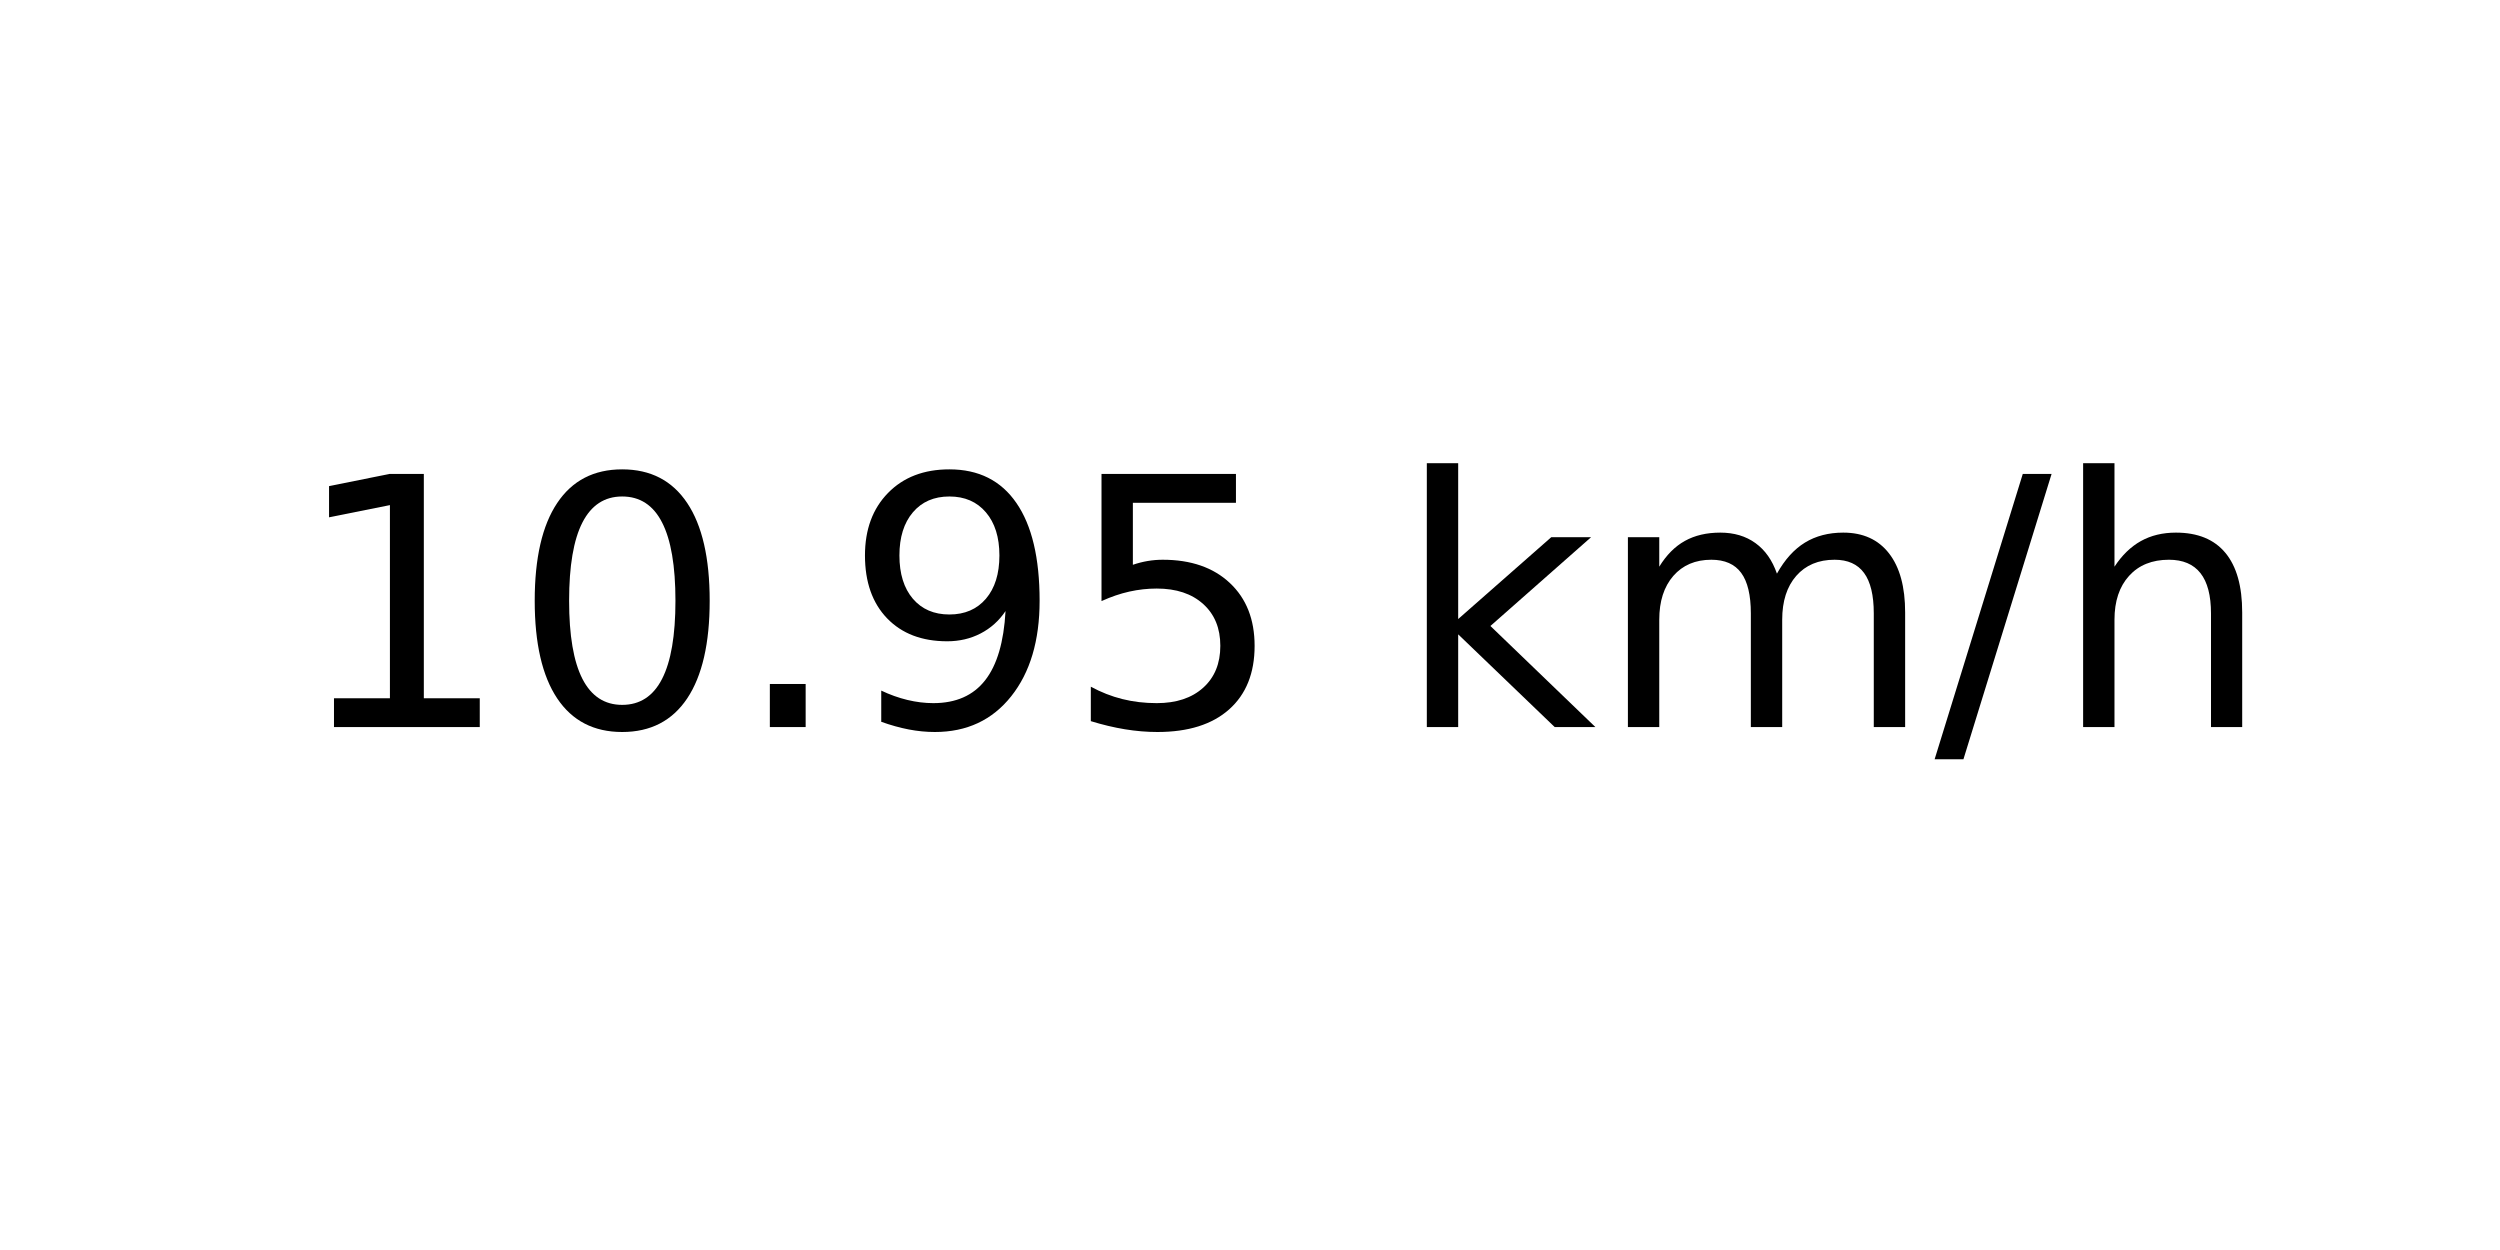
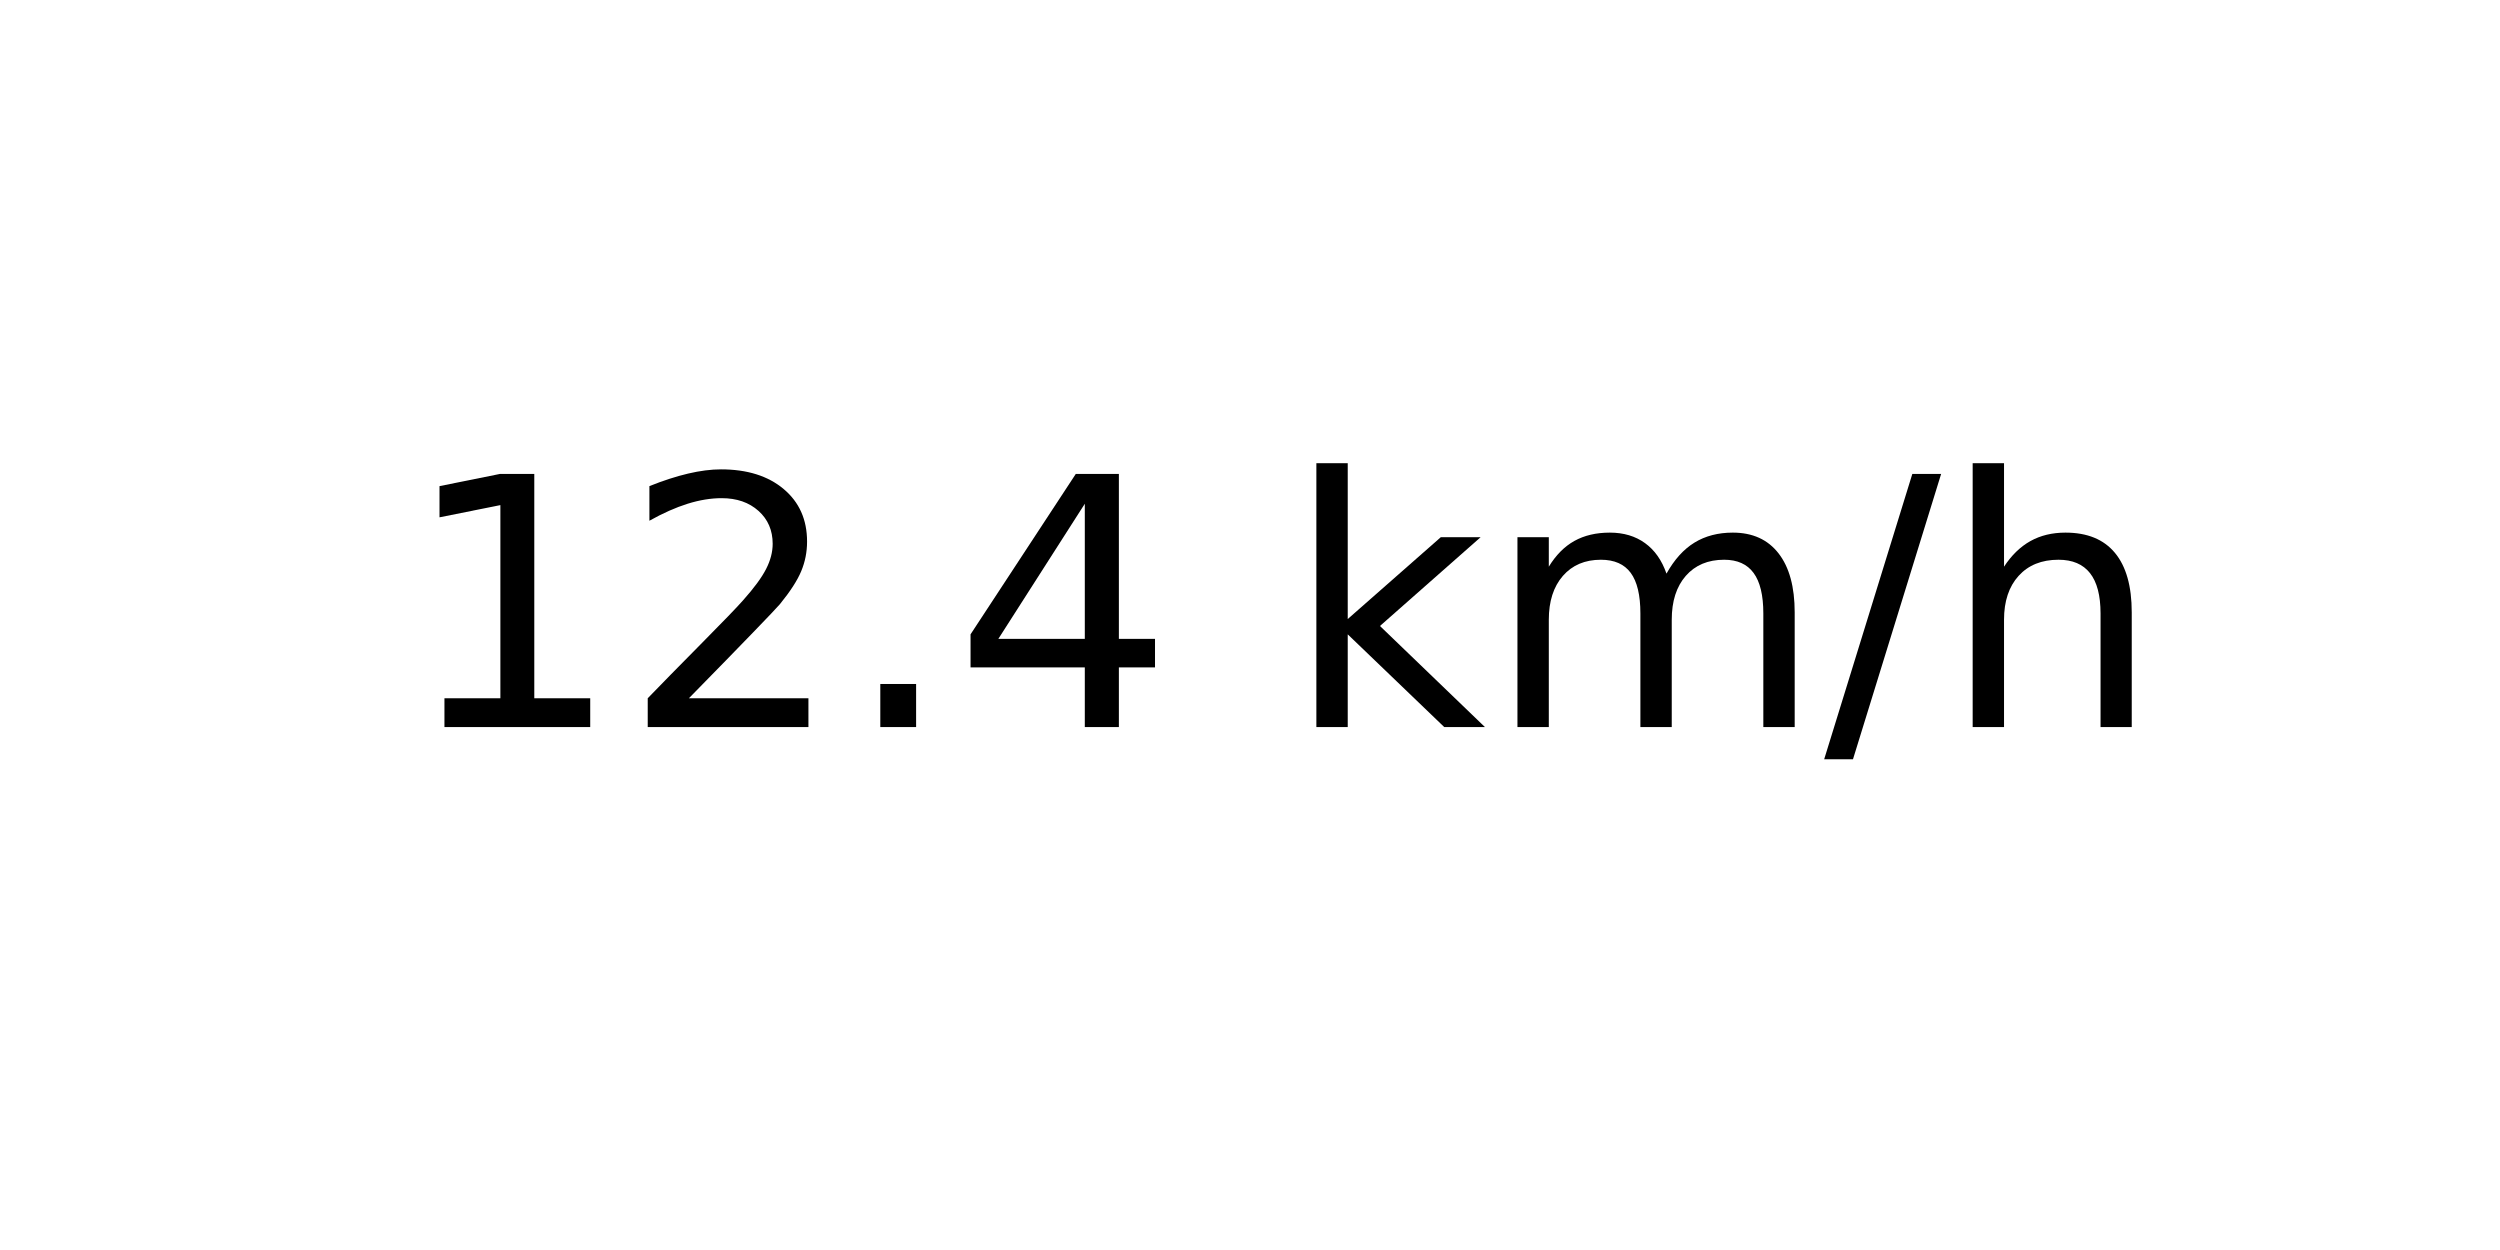
<svg xmlns="http://www.w3.org/2000/svg" xmlns:xlink="http://www.w3.org/1999/xlink" width="72pt" height="36pt" viewBox="0 0 72 36" version="1.1">
  <defs>
    <style type="text/css">*{stroke-linejoin: round; stroke-linecap: butt}</style>
  </defs>
  <g id="figure_1">
    <g id="axes_1">
      <g id="text_1">
-         <g transform="translate(8.378125 20.93937) scale(0.1 -0.1)">
+         <g transform="translate(11.55937 20.93937) scale(0.1 -0.1)">
          <defs>
            <path id="DejaVuSans-31" d="M 794 531  L 1825 531  L 1825 4091  L 703 3866  L 703 4441  L 1819 4666  L 2450 4666  L 2450 531  L 3481 531  L 3481 0  L 794 0  L 794 531  z " transform="scale(0.015625)" />
-             <path id="DejaVuSans-30" d="M 2034 4250  Q 1547 4250 1301 3770  Q 1056 3291 1056 2328  Q 1056 1369 1301 889  Q 1547 409 2034 409  Q 2525 409 2770 889  Q 3016 1369 3016 2328  Q 3016 3291 2770 3770  Q 2525 4250 2034 4250  z M 2034 4750  Q 2819 4750 3233 4129  Q 3647 3509 3647 2328  Q 3647 1150 3233 529  Q 2819 -91 2034 -91  Q 1250 -91 836 529  Q 422 1150 422 2328  Q 422 3509 836 4129  Q 1250 4750 2034 4750  z " transform="scale(0.015625)" />
+             <path id="DejaVuSans-32" d="M 1228 531  L 3431 531  L 3431 0  L 469 0  L 469 531  Q 828 903 1448 1529  Q 2069 2156 2228 2338  Q 2531 2678 2651 2914  Q 2772 3150 2772 3378  Q 2772 3750 2511 3984  Q 2250 4219 1831 4219  Q 1534 4219 1204 4116  Q 875 4013 500 3803  L 500 4441  Q 881 4594 1212 4672  Q 1544 4750 1819 4750  Q 2544 4750 2975 4387  Q 3406 4025 3406 3419  Q 3406 3131 3298 2873  Q 3191 2616 2906 2266  Q 2828 2175 2409 1742  Q 1991 1309 1228 531  z " transform="scale(0.015625)" />
            <path id="DejaVuSans-2e" d="M 684 794  L 1344 794  L 1344 0  L 684 0  L 684 794  z " transform="scale(0.015625)" />
-             <path id="DejaVuSans-39" d="M 703 97  L 703 672  Q 941 559 1184 500  Q 1428 441 1663 441  Q 2288 441 2617 861  Q 2947 1281 2994 2138  Q 2813 1869 2534 1725  Q 2256 1581 1919 1581  Q 1219 1581 811 2004  Q 403 2428 403 3163  Q 403 3881 828 4315  Q 1253 4750 1959 4750  Q 2769 4750 3195 4129  Q 3622 3509 3622 2328  Q 3622 1225 3098 567  Q 2575 -91 1691 -91  Q 1453 -91 1209 -44  Q 966 3 703 97  z M 1959 2075  Q 2384 2075 2632 2365  Q 2881 2656 2881 3163  Q 2881 3666 2632 3958  Q 2384 4250 1959 4250  Q 1534 4250 1286 3958  Q 1038 3666 1038 3163  Q 1038 2656 1286 2365  Q 1534 2075 1959 2075  z " transform="scale(0.015625)" />
-             <path id="DejaVuSans-35" d="M 691 4666  L 3169 4666  L 3169 4134  L 1269 4134  L 1269 2991  Q 1406 3038 1543 3061  Q 1681 3084 1819 3084  Q 2600 3084 3056 2656  Q 3513 2228 3513 1497  Q 3513 744 3044 326  Q 2575 -91 1722 -91  Q 1428 -91 1123 -41  Q 819 9 494 109  L 494 744  Q 775 591 1075 516  Q 1375 441 1709 441  Q 2250 441 2565 725  Q 2881 1009 2881 1497  Q 2881 1984 2565 2268  Q 2250 2553 1709 2553  Q 1456 2553 1204 2497  Q 953 2441 691 2322  L 691 4666  z " transform="scale(0.015625)" />
+             <path id="DejaVuSans-34" d="M 2419 4116  L 825 1625  L 2419 1625  L 2419 4116  z M 2253 4666  L 3047 4666  L 3047 1625  L 3713 1625  L 3713 1100  L 3047 1100  L 3047 0  L 2419 0  L 2419 1100  L 313 1100  L 313 1709  L 2253 4666  z " transform="scale(0.015625)" />
            <path id="DejaVuSans-20" transform="scale(0.015625)" />
            <path id="DejaVuSans-6b" d="M 581 4863  L 1159 4863  L 1159 1991  L 2875 3500  L 3609 3500  L 1753 1863  L 3688 0  L 2938 0  L 1159 1709  L 1159 0  L 581 0  L 581 4863  z " transform="scale(0.015625)" />
            <path id="DejaVuSans-6d" d="M 3328 2828  Q 3544 3216 3844 3400  Q 4144 3584 4550 3584  Q 5097 3584 5394 3201  Q 5691 2819 5691 2113  L 5691 0  L 5113 0  L 5113 2094  Q 5113 2597 4934 2840  Q 4756 3084 4391 3084  Q 3944 3084 3684 2787  Q 3425 2491 3425 1978  L 3425 0  L 2847 0  L 2847 2094  Q 2847 2600 2669 2842  Q 2491 3084 2119 3084  Q 1678 3084 1418 2786  Q 1159 2488 1159 1978  L 1159 0  L 581 0  L 581 3500  L 1159 3500  L 1159 2956  Q 1356 3278 1631 3431  Q 1906 3584 2284 3584  Q 2666 3584 2933 3390  Q 3200 3197 3328 2828  z " transform="scale(0.015625)" />
            <path id="DejaVuSans-2f" d="M 1625 4666  L 2156 4666  L 531 -594  L 0 -594  L 1625 4666  z " transform="scale(0.015625)" />
            <path id="DejaVuSans-68" d="M 3513 2113  L 3513 0  L 2938 0  L 2938 2094  Q 2938 2591 2744 2837  Q 2550 3084 2163 3084  Q 1697 3084 1428 2787  Q 1159 2491 1159 1978  L 1159 0  L 581 0  L 581 4863  L 1159 4863  L 1159 2956  Q 1366 3272 1645 3428  Q 1925 3584 2291 3584  Q 2894 3584 3203 3211  Q 3513 2838 3513 2113  z " transform="scale(0.015625)" />
          </defs>
          <use xlink:href="#DejaVuSans-31" />
-           <use xlink:href="#DejaVuSans-30" x="63.623" />
+           <use xlink:href="#DejaVuSans-32" x="63.623" />
          <use xlink:href="#DejaVuSans-2e" x="127.246" />
-           <use xlink:href="#DejaVuSans-39" x="159.033" />
-           <use xlink:href="#DejaVuSans-35" x="222.656" />
-           <use xlink:href="#DejaVuSans-20" x="286.279" />
-           <use xlink:href="#DejaVuSans-6b" x="318.066" />
-           <use xlink:href="#DejaVuSans-6d" x="375.977" />
-           <use xlink:href="#DejaVuSans-2f" x="473.389" />
-           <use xlink:href="#DejaVuSans-68" x="507.08" />
+           <use xlink:href="#DejaVuSans-34" x="159.033" />
+           <use xlink:href="#DejaVuSans-20" x="222.656" />
+           <use xlink:href="#DejaVuSans-6b" x="254.443" />
+           <use xlink:href="#DejaVuSans-6d" x="312.354" />
+           <use xlink:href="#DejaVuSans-2f" x="409.766" />
+           <use xlink:href="#DejaVuSans-68" x="443.457" />
        </g>
      </g>
    </g>
  </g>
</svg>
